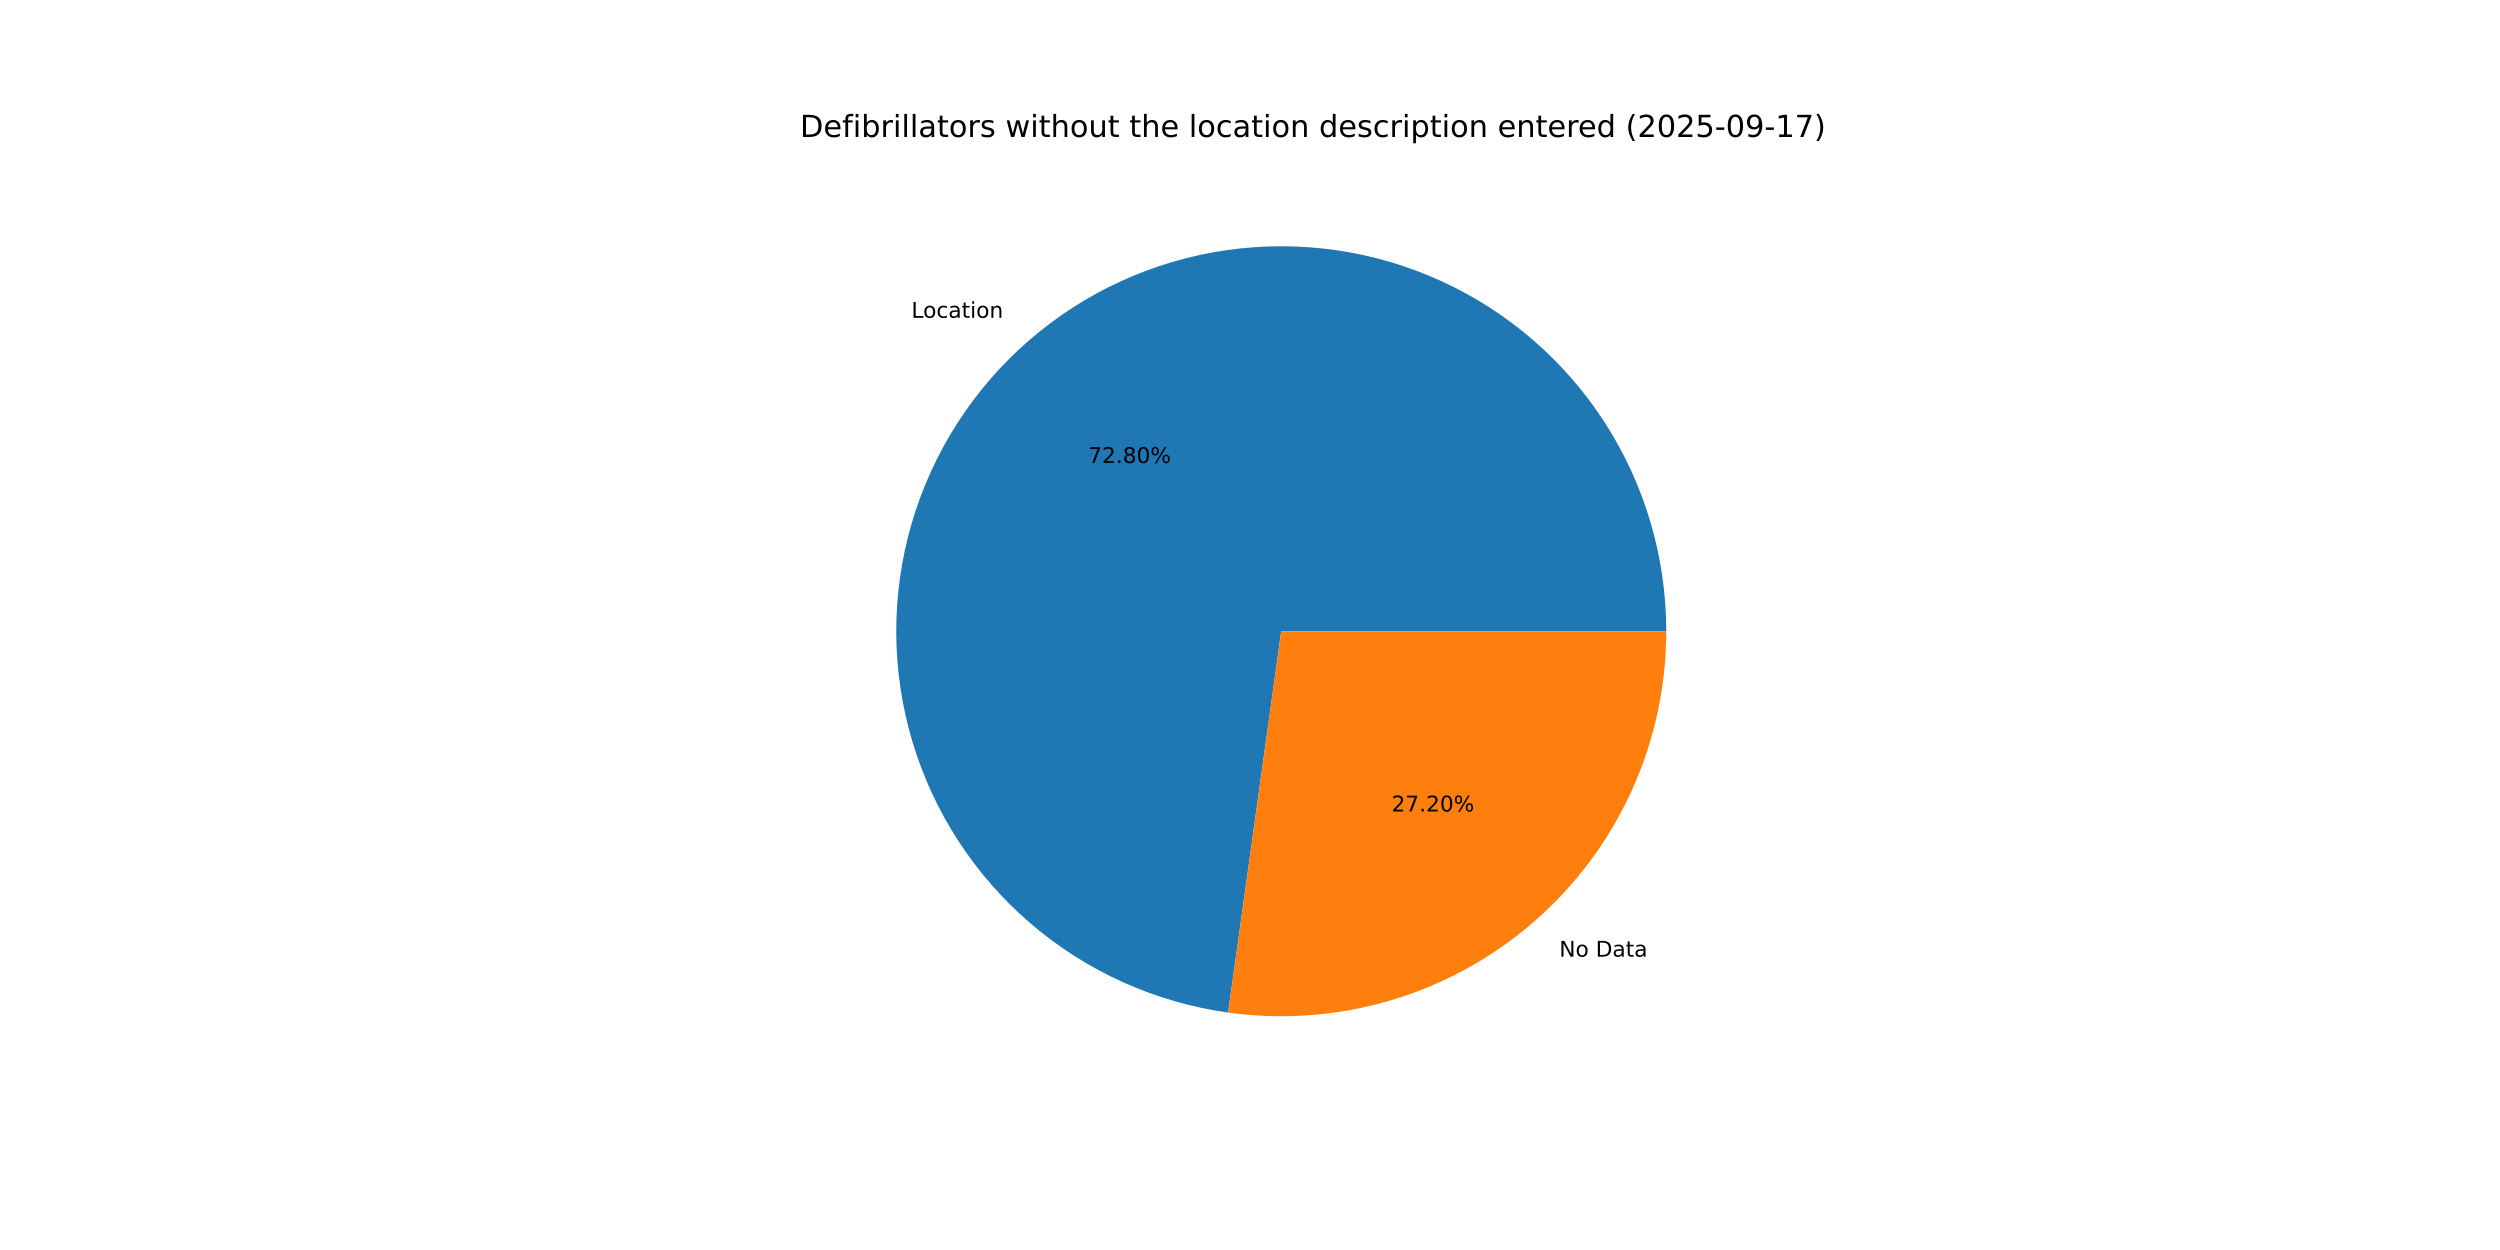
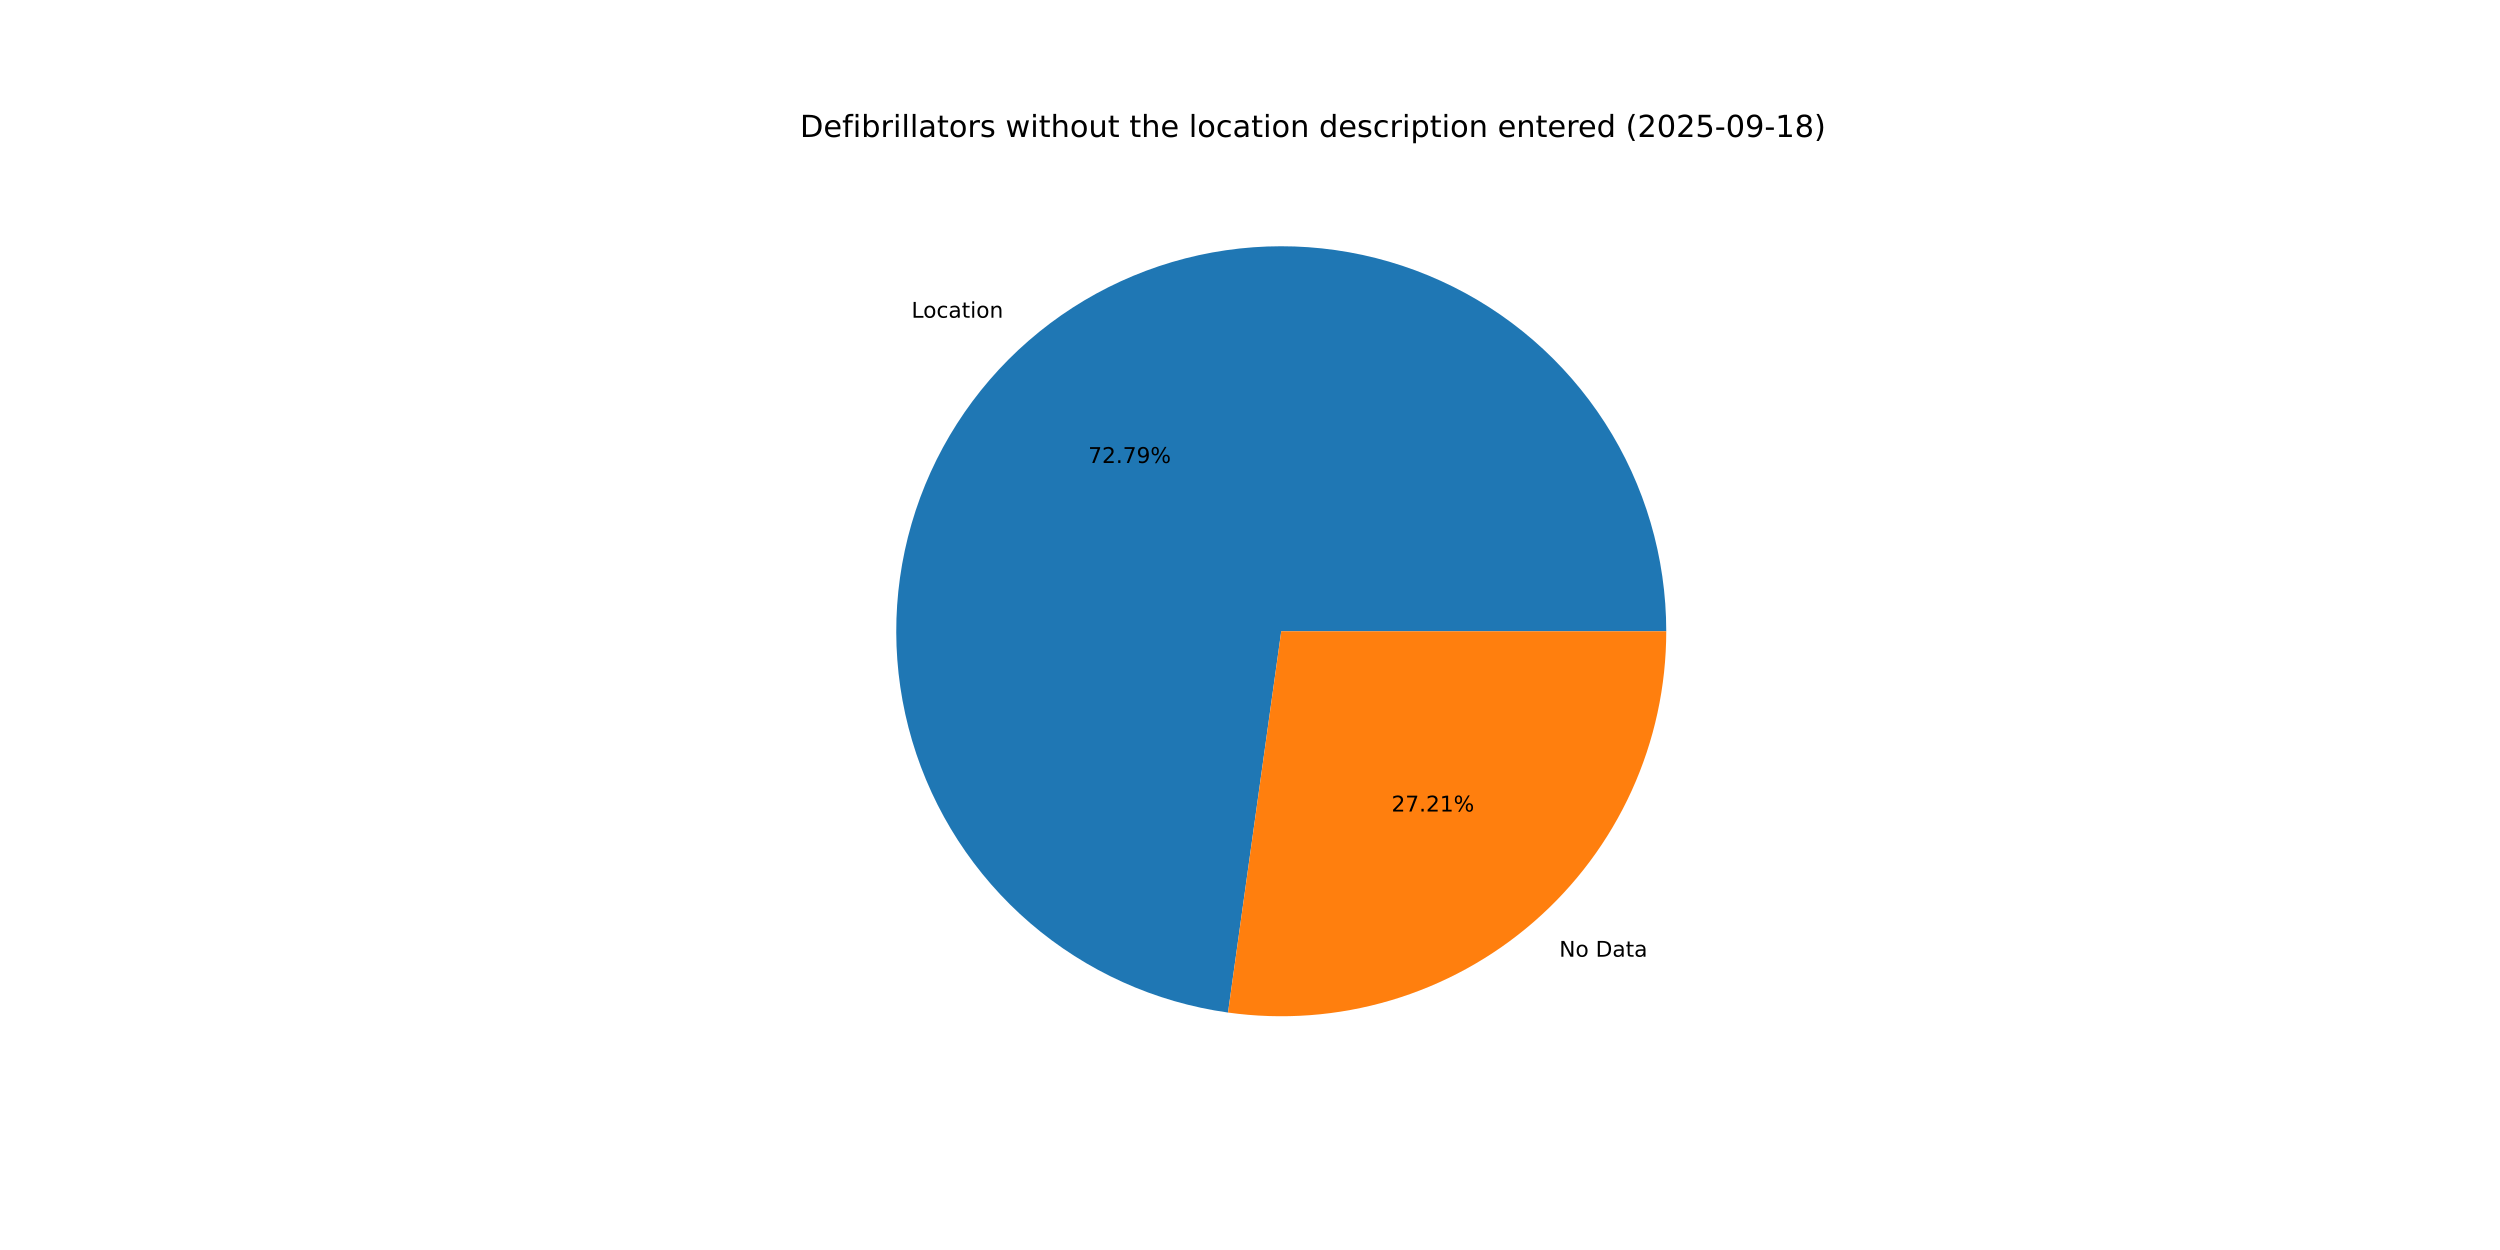
<svg xmlns="http://www.w3.org/2000/svg" xmlns:xlink="http://www.w3.org/1999/xlink" width="1152pt" height="576pt" viewBox="0 0 1152 576" version="1.1">
  <defs>
    <style type="text/css">*{stroke-linejoin: round; stroke-linecap: butt}</style>
  </defs>
  <g id="figure_1">
    <g id="patch_1">
      <path d="M 0 576  L 1152 576  L 1152 0  L 0 0  z " style="fill: #ffffff" />
    </g>
    <g id="axes_1">
      <g id="patch_2">
-         <path d="M 767.808 290.88  C 767.808 256.84 758.011 223.509 739.592 194.883  C 721.172 166.257 694.898 143.528 663.918 129.422  C 632.939 115.316 598.544 110.42 564.859 115.32  C 531.174 120.221 499.6 134.714 473.924 157.063  C 448.248 179.412 429.539 208.685 420.04 241.373  C 410.541 274.06 410.647 308.801 420.346 341.43  C 430.046 374.059 448.934 403.217 474.746 425.408  C 500.558 447.599 532.22 461.899 565.935 466.593  L 590.4 290.88  z " style="fill: #1f77b4" />
+         <path d="M 767.808 290.88  C 767.808 256.843 758.013 223.514 739.596 194.89  C 721.18 166.266 694.909 143.537 663.934 129.429  C 632.958 115.321 598.567 110.421 564.884 115.317  C 531.201 120.212 499.628 134.699 473.95 157.041  C 448.272 179.383 429.558 208.649 420.052 241.332  C 410.545 274.014 410.643 308.752 420.332 341.381  C 430.021 374.01 448.898 403.171 474.701 425.369  C 500.504 447.567 532.158 461.877 565.868 466.584  L 590.4 290.88  z " style="fill: #1f77b4" />
      </g>
      <g id="patch_3">
-         <path d="M 565.935 466.593  C 591.056 470.091 616.638 468.161 640.95 460.934  C 665.262 453.707 687.744 441.349 706.876 424.697  C 726.008 408.044 741.347 387.481 751.858 364.398  C 762.369 341.315 767.808 316.244 767.808 290.88  L 590.4 290.88  z " style="fill: #ff7f0e" />
+         <path d="M 565.868 466.584  C 590.993 470.092 616.582 468.17 640.901 460.948  C 665.221 453.727 687.711 441.372 706.85 424.719  C 725.989 408.067 741.336 387.501 751.851 364.414  C 762.366 341.326 767.808 316.249 767.808 290.88  L 590.4 290.88  z " style="fill: #ff7f0e" />
      </g>
      <g id="matplotlib.axis_1" />
      <g id="matplotlib.axis_2" />
      <g id="text_1">
-         <g transform="translate(419.9796 146.4408) scale(0.1 -0.1)">
+         <g transform="translate(420.0078 146.4163) scale(0.1 -0.1)">
          <defs>
            <path id="DejaVuSans-4c" d="M 628 4666  L 1259 4666  L 1259 531  L 3531 531  L 3531 0  L 628 0  L 628 4666  z " transform="scale(0.015625)" />
            <path id="DejaVuSans-6f" d="M 1959 3097  Q 1497 3097 1228 2736  Q 959 2375 959 1747  Q 959 1119 1226 758  Q 1494 397 1959 397  Q 2419 397 2687 759  Q 2956 1122 2956 1747  Q 2956 2369 2687 2733  Q 2419 3097 1959 3097  z M 1959 3584  Q 2709 3584 3137 3096  Q 3566 2609 3566 1747  Q 3566 888 3137 398  Q 2709 -91 1959 -91  Q 1206 -91 779 398  Q 353 888 353 1747  Q 353 2609 779 3096  Q 1206 3584 1959 3584  z " transform="scale(0.015625)" />
            <path id="DejaVuSans-63" d="M 3122 3366  L 3122 2828  Q 2878 2963 2633 3030  Q 2388 3097 2138 3097  Q 1578 3097 1268 2742  Q 959 2388 959 1747  Q 959 1106 1268 751  Q 1578 397 2138 397  Q 2388 397 2633 464  Q 2878 531 3122 666  L 3122 134  Q 2881 22 2623 -34  Q 2366 -91 2075 -91  Q 1284 -91 818 406  Q 353 903 353 1747  Q 353 2603 823 3093  Q 1294 3584 2113 3584  Q 2378 3584 2631 3529  Q 2884 3475 3122 3366  z " transform="scale(0.015625)" />
            <path id="DejaVuSans-61" d="M 2194 1759  Q 1497 1759 1228 1600  Q 959 1441 959 1056  Q 959 750 1161 570  Q 1363 391 1709 391  Q 2188 391 2477 730  Q 2766 1069 2766 1631  L 2766 1759  L 2194 1759  z M 3341 1997  L 3341 0  L 2766 0  L 2766 531  Q 2569 213 2275 61  Q 1981 -91 1556 -91  Q 1019 -91 701 211  Q 384 513 384 1019  Q 384 1609 779 1909  Q 1175 2209 1959 2209  L 2766 2209  L 2766 2266  Q 2766 2663 2505 2880  Q 2244 3097 1772 3097  Q 1472 3097 1187 3025  Q 903 2953 641 2809  L 641 3341  Q 956 3463 1253 3523  Q 1550 3584 1831 3584  Q 2591 3584 2966 3190  Q 3341 2797 3341 1997  z " transform="scale(0.015625)" />
            <path id="DejaVuSans-74" d="M 1172 4494  L 1172 3500  L 2356 3500  L 2356 3053  L 1172 3053  L 1172 1153  Q 1172 725 1289 603  Q 1406 481 1766 481  L 2356 481  L 2356 0  L 1766 0  Q 1100 0 847 248  Q 594 497 594 1153  L 594 3053  L 172 3053  L 172 3500  L 594 3500  L 594 4494  L 1172 4494  z " transform="scale(0.015625)" />
            <path id="DejaVuSans-69" d="M 603 3500  L 1178 3500  L 1178 0  L 603 0  L 603 3500  z M 603 4863  L 1178 4863  L 1178 4134  L 603 4134  L 603 4863  z " transform="scale(0.015625)" />
            <path id="DejaVuSans-6e" d="M 3513 2113  L 3513 0  L 2938 0  L 2938 2094  Q 2938 2591 2744 2837  Q 2550 3084 2163 3084  Q 1697 3084 1428 2787  Q 1159 2491 1159 1978  L 1159 0  L 581 0  L 581 3500  L 1159 3500  L 1159 2956  Q 1366 3272 1645 3428  Q 1925 3584 2291 3584  Q 2894 3584 3203 3211  Q 3513 2838 3513 2113  z " transform="scale(0.015625)" />
          </defs>
          <use xlink:href="#DejaVuSans-4c" />
          <use xlink:href="#DejaVuSans-6f" x="53.963" />
          <use xlink:href="#DejaVuSans-63" x="115.145" />
          <use xlink:href="#DejaVuSans-61" x="170.125" />
          <use xlink:href="#DejaVuSans-74" x="231.404" />
          <use xlink:href="#DejaVuSans-69" x="270.613" />
          <use xlink:href="#DejaVuSans-6f" x="298.396" />
          <use xlink:href="#DejaVuSans-6e" x="359.578" />
        </g>
      </g>
      <g id="text_2">
-         <g transform="translate(501.4496 213.3493) scale(0.1 -0.1)">
+         <g transform="translate(501.465 213.3359) scale(0.1 -0.1)">
          <defs>
            <path id="DejaVuSans-37" d="M 525 4666  L 3525 4666  L 3525 4397  L 1831 0  L 1172 0  L 2766 4134  L 525 4134  L 525 4666  z " transform="scale(0.015625)" />
            <path id="DejaVuSans-32" d="M 1228 531  L 3431 531  L 3431 0  L 469 0  L 469 531  Q 828 903 1448 1529  Q 2069 2156 2228 2338  Q 2531 2678 2651 2914  Q 2772 3150 2772 3378  Q 2772 3750 2511 3984  Q 2250 4219 1831 4219  Q 1534 4219 1204 4116  Q 875 4013 500 3803  L 500 4441  Q 881 4594 1212 4672  Q 1544 4750 1819 4750  Q 2544 4750 2975 4387  Q 3406 4025 3406 3419  Q 3406 3131 3298 2873  Q 3191 2616 2906 2266  Q 2828 2175 2409 1742  Q 1991 1309 1228 531  z " transform="scale(0.015625)" />
            <path id="DejaVuSans-2e" d="M 684 794  L 1344 794  L 1344 0  L 684 0  L 684 794  z " transform="scale(0.015625)" />
-             <path id="DejaVuSans-38" d="M 2034 2216  Q 1584 2216 1326 1975  Q 1069 1734 1069 1313  Q 1069 891 1326 650  Q 1584 409 2034 409  Q 2484 409 2743 651  Q 3003 894 3003 1313  Q 3003 1734 2745 1975  Q 2488 2216 2034 2216  z M 1403 2484  Q 997 2584 770 2862  Q 544 3141 544 3541  Q 544 4100 942 4425  Q 1341 4750 2034 4750  Q 2731 4750 3128 4425  Q 3525 4100 3525 3541  Q 3525 3141 3298 2862  Q 3072 2584 2669 2484  Q 3125 2378 3379 2068  Q 3634 1759 3634 1313  Q 3634 634 3220 271  Q 2806 -91 2034 -91  Q 1263 -91 848 271  Q 434 634 434 1313  Q 434 1759 690 2068  Q 947 2378 1403 2484  z M 1172 3481  Q 1172 3119 1398 2916  Q 1625 2713 2034 2713  Q 2441 2713 2670 2916  Q 2900 3119 2900 3481  Q 2900 3844 2670 4047  Q 2441 4250 2034 4250  Q 1625 4250 1398 4047  Q 1172 3844 1172 3481  z " transform="scale(0.015625)" />
-             <path id="DejaVuSans-30" d="M 2034 4250  Q 1547 4250 1301 3770  Q 1056 3291 1056 2328  Q 1056 1369 1301 889  Q 1547 409 2034 409  Q 2525 409 2770 889  Q 3016 1369 3016 2328  Q 3016 3291 2770 3770  Q 2525 4250 2034 4250  z M 2034 4750  Q 2819 4750 3233 4129  Q 3647 3509 3647 2328  Q 3647 1150 3233 529  Q 2819 -91 2034 -91  Q 1250 -91 836 529  Q 422 1150 422 2328  Q 422 3509 836 4129  Q 1250 4750 2034 4750  z " transform="scale(0.015625)" />
+             <path id="DejaVuSans-39" d="M 703 97  L 703 672  Q 941 559 1184 500  Q 1428 441 1663 441  Q 2288 441 2617 861  Q 2947 1281 2994 2138  Q 2813 1869 2534 1725  Q 2256 1581 1919 1581  Q 1219 1581 811 2004  Q 403 2428 403 3163  Q 403 3881 828 4315  Q 1253 4750 1959 4750  Q 2769 4750 3195 4129  Q 3622 3509 3622 2328  Q 3622 1225 3098 567  Q 2575 -91 1691 -91  Q 1453 -91 1209 -44  Q 966 3 703 97  z M 1959 2075  Q 2384 2075 2632 2365  Q 2881 2656 2881 3163  Q 2881 3666 2632 3958  Q 2384 4250 1959 4250  Q 1534 4250 1286 3958  Q 1038 3666 1038 3163  Q 1038 2656 1286 2365  Q 1534 2075 1959 2075  z " transform="scale(0.015625)" />
            <path id="DejaVuSans-25" d="M 4653 2053  Q 4381 2053 4226 1822  Q 4072 1591 4072 1178  Q 4072 772 4226 539  Q 4381 306 4653 306  Q 4919 306 5073 539  Q 5228 772 5228 1178  Q 5228 1588 5073 1820  Q 4919 2053 4653 2053  z M 4653 2450  Q 5147 2450 5437 2106  Q 5728 1763 5728 1178  Q 5728 594 5436 251  Q 5144 -91 4653 -91  Q 4153 -91 3862 251  Q 3572 594 3572 1178  Q 3572 1766 3864 2108  Q 4156 2450 4653 2450  z M 1428 4353  Q 1159 4353 1004 4120  Q 850 3888 850 3481  Q 850 3069 1003 2837  Q 1156 2606 1428 2606  Q 1700 2606 1854 2837  Q 2009 3069 2009 3481  Q 2009 3884 1853 4118  Q 1697 4353 1428 4353  z M 4250 4750  L 4750 4750  L 1831 -91  L 1331 -91  L 4250 4750  z M 1428 4750  Q 1922 4750 2215 4408  Q 2509 4066 2509 3481  Q 2509 2891 2217 2550  Q 1925 2209 1428 2209  Q 931 2209 642 2551  Q 353 2894 353 3481  Q 353 4063 643 4406  Q 934 4750 1428 4750  z " transform="scale(0.015625)" />
          </defs>
          <use xlink:href="#DejaVuSans-37" />
          <use xlink:href="#DejaVuSans-32" x="63.623" />
          <use xlink:href="#DejaVuSans-2e" x="127.246" />
-           <use xlink:href="#DejaVuSans-38" x="159.033" />
-           <use xlink:href="#DejaVuSans-30" x="222.656" />
+           <use xlink:href="#DejaVuSans-37" x="159.033" />
+           <use xlink:href="#DejaVuSans-39" x="222.656" />
          <use xlink:href="#DejaVuSans-25" x="286.279" />
        </g>
      </g>
      <g id="text_3">
-         <g transform="translate(718.5235 440.8379) scale(0.1 -0.1)">
+         <g transform="translate(718.4953 440.8625) scale(0.1 -0.1)">
          <defs>
            <path id="DejaVuSans-4e" d="M 628 4666  L 1478 4666  L 3547 763  L 3547 4666  L 4159 4666  L 4159 0  L 3309 0  L 1241 3903  L 1241 0  L 628 0  L 628 4666  z " transform="scale(0.015625)" />
            <path id="DejaVuSans-20" transform="scale(0.015625)" />
            <path id="DejaVuSans-44" d="M 1259 4147  L 1259 519  L 2022 519  Q 2988 519 3436 956  Q 3884 1394 3884 2338  Q 3884 3275 3436 3711  Q 2988 4147 2022 4147  L 1259 4147  z M 628 4666  L 1925 4666  Q 3281 4666 3915 4102  Q 4550 3538 4550 2338  Q 4550 1131 3912 565  Q 3275 0 1925 0  L 628 0  L 628 4666  z " transform="scale(0.015625)" />
          </defs>
          <use xlink:href="#DejaVuSans-4e" />
          <use xlink:href="#DejaVuSans-6f" x="74.805" />
          <use xlink:href="#DejaVuSans-20" x="135.986" />
          <use xlink:href="#DejaVuSans-44" x="167.773" />
          <use xlink:href="#DejaVuSans-61" x="244.775" />
          <use xlink:href="#DejaVuSans-74" x="306.055" />
          <use xlink:href="#DejaVuSans-61" x="345.264" />
        </g>
      </g>
      <g id="text_4">
-         <g transform="translate(641.2207 373.9295) scale(0.1 -0.1)">
+         <g transform="translate(641.2053 373.9429) scale(0.1 -0.1)">
+           <defs>
+             <path id="DejaVuSans-31" d="M 794 531  L 1825 531  L 1825 4091  L 703 3866  L 703 4441  L 1819 4666  L 2450 4666  L 2450 531  L 3481 531  L 3481 0  L 794 0  L 794 531  z " transform="scale(0.015625)" />
+           </defs>
          <use xlink:href="#DejaVuSans-32" />
          <use xlink:href="#DejaVuSans-37" x="63.623" />
          <use xlink:href="#DejaVuSans-2e" x="127.246" />
          <use xlink:href="#DejaVuSans-32" x="159.033" />
-           <use xlink:href="#DejaVuSans-30" x="222.656" />
+           <use xlink:href="#DejaVuSans-31" x="222.656" />
          <use xlink:href="#DejaVuSans-25" x="286.279" />
        </g>
      </g>
      <g id="text_5">
        <g transform="translate(368.64 63.12) scale(0.14 -0.14)">
          <defs>
            <path id="DejaVuSans-65" d="M 3597 1894  L 3597 1613  L 953 1613  Q 991 1019 1311 708  Q 1631 397 2203 397  Q 2534 397 2845 478  Q 3156 559 3463 722  L 3463 178  Q 3153 47 2828 -22  Q 2503 -91 2169 -91  Q 1331 -91 842 396  Q 353 884 353 1716  Q 353 2575 817 3079  Q 1281 3584 2069 3584  Q 2775 3584 3186 3129  Q 3597 2675 3597 1894  z M 3022 2063  Q 3016 2534 2758 2815  Q 2500 3097 2075 3097  Q 1594 3097 1305 2825  Q 1016 2553 972 2059  L 3022 2063  z " transform="scale(0.015625)" />
            <path id="DejaVuSans-66" d="M 2375 4863  L 2375 4384  L 1825 4384  Q 1516 4384 1395 4259  Q 1275 4134 1275 3809  L 1275 3500  L 2222 3500  L 2222 3053  L 1275 3053  L 1275 0  L 697 0  L 697 3053  L 147 3053  L 147 3500  L 697 3500  L 697 3744  Q 697 4328 969 4595  Q 1241 4863 1831 4863  L 2375 4863  z " transform="scale(0.015625)" />
            <path id="DejaVuSans-62" d="M 3116 1747  Q 3116 2381 2855 2742  Q 2594 3103 2138 3103  Q 1681 3103 1420 2742  Q 1159 2381 1159 1747  Q 1159 1113 1420 752  Q 1681 391 2138 391  Q 2594 391 2855 752  Q 3116 1113 3116 1747  z M 1159 2969  Q 1341 3281 1617 3432  Q 1894 3584 2278 3584  Q 2916 3584 3314 3078  Q 3713 2572 3713 1747  Q 3713 922 3314 415  Q 2916 -91 2278 -91  Q 1894 -91 1617 61  Q 1341 213 1159 525  L 1159 0  L 581 0  L 581 4863  L 1159 4863  L 1159 2969  z " transform="scale(0.015625)" />
            <path id="DejaVuSans-72" d="M 2631 2963  Q 2534 3019 2420 3045  Q 2306 3072 2169 3072  Q 1681 3072 1420 2755  Q 1159 2438 1159 1844  L 1159 0  L 581 0  L 581 3500  L 1159 3500  L 1159 2956  Q 1341 3275 1631 3429  Q 1922 3584 2338 3584  Q 2397 3584 2469 3576  Q 2541 3569 2628 3553  L 2631 2963  z " transform="scale(0.015625)" />
            <path id="DejaVuSans-6c" d="M 603 4863  L 1178 4863  L 1178 0  L 603 0  L 603 4863  z " transform="scale(0.015625)" />
            <path id="DejaVuSans-73" d="M 2834 3397  L 2834 2853  Q 2591 2978 2328 3040  Q 2066 3103 1784 3103  Q 1356 3103 1142 2972  Q 928 2841 928 2578  Q 928 2378 1081 2264  Q 1234 2150 1697 2047  L 1894 2003  Q 2506 1872 2764 1633  Q 3022 1394 3022 966  Q 3022 478 2636 193  Q 2250 -91 1575 -91  Q 1294 -91 989 -36  Q 684 19 347 128  L 347 722  Q 666 556 975 473  Q 1284 391 1588 391  Q 1994 391 2212 530  Q 2431 669 2431 922  Q 2431 1156 2273 1281  Q 2116 1406 1581 1522  L 1381 1569  Q 847 1681 609 1914  Q 372 2147 372 2553  Q 372 3047 722 3315  Q 1072 3584 1716 3584  Q 2034 3584 2315 3537  Q 2597 3491 2834 3397  z " transform="scale(0.015625)" />
            <path id="DejaVuSans-77" d="M 269 3500  L 844 3500  L 1563 769  L 2278 3500  L 2956 3500  L 3675 769  L 4391 3500  L 4966 3500  L 4050 0  L 3372 0  L 2619 2869  L 1863 0  L 1184 0  L 269 3500  z " transform="scale(0.015625)" />
            <path id="DejaVuSans-68" d="M 3513 2113  L 3513 0  L 2938 0  L 2938 2094  Q 2938 2591 2744 2837  Q 2550 3084 2163 3084  Q 1697 3084 1428 2787  Q 1159 2491 1159 1978  L 1159 0  L 581 0  L 581 4863  L 1159 4863  L 1159 2956  Q 1366 3272 1645 3428  Q 1925 3584 2291 3584  Q 2894 3584 3203 3211  Q 3513 2838 3513 2113  z " transform="scale(0.015625)" />
            <path id="DejaVuSans-75" d="M 544 1381  L 544 3500  L 1119 3500  L 1119 1403  Q 1119 906 1312 657  Q 1506 409 1894 409  Q 2359 409 2629 706  Q 2900 1003 2900 1516  L 2900 3500  L 3475 3500  L 3475 0  L 2900 0  L 2900 538  Q 2691 219 2414 64  Q 2138 -91 1772 -91  Q 1169 -91 856 284  Q 544 659 544 1381  z M 1991 3584  L 1991 3584  z " transform="scale(0.015625)" />
            <path id="DejaVuSans-64" d="M 2906 2969  L 2906 4863  L 3481 4863  L 3481 0  L 2906 0  L 2906 525  Q 2725 213 2448 61  Q 2172 -91 1784 -91  Q 1150 -91 751 415  Q 353 922 353 1747  Q 353 2572 751 3078  Q 1150 3584 1784 3584  Q 2172 3584 2448 3432  Q 2725 3281 2906 2969  z M 947 1747  Q 947 1113 1208 752  Q 1469 391 1925 391  Q 2381 391 2643 752  Q 2906 1113 2906 1747  Q 2906 2381 2643 2742  Q 2381 3103 1925 3103  Q 1469 3103 1208 2742  Q 947 2381 947 1747  z " transform="scale(0.015625)" />
            <path id="DejaVuSans-70" d="M 1159 525  L 1159 -1331  L 581 -1331  L 581 3500  L 1159 3500  L 1159 2969  Q 1341 3281 1617 3432  Q 1894 3584 2278 3584  Q 2916 3584 3314 3078  Q 3713 2572 3713 1747  Q 3713 922 3314 415  Q 2916 -91 2278 -91  Q 1894 -91 1617 61  Q 1341 213 1159 525  z M 3116 1747  Q 3116 2381 2855 2742  Q 2594 3103 2138 3103  Q 1681 3103 1420 2742  Q 1159 2381 1159 1747  Q 1159 1113 1420 752  Q 1681 391 2138 391  Q 2594 391 2855 752  Q 3116 1113 3116 1747  z " transform="scale(0.015625)" />
            <path id="DejaVuSans-28" d="M 1984 4856  Q 1566 4138 1362 3434  Q 1159 2731 1159 2009  Q 1159 1288 1364 580  Q 1569 -128 1984 -844  L 1484 -844  Q 1016 -109 783 600  Q 550 1309 550 2009  Q 550 2706 781 3412  Q 1013 4119 1484 4856  L 1984 4856  z " transform="scale(0.015625)" />
+             <path id="DejaVuSans-30" d="M 2034 4250  Q 1547 4250 1301 3770  Q 1056 3291 1056 2328  Q 1056 1369 1301 889  Q 1547 409 2034 409  Q 2525 409 2770 889  Q 3016 1369 3016 2328  Q 3016 3291 2770 3770  Q 2525 4250 2034 4250  z M 2034 4750  Q 2819 4750 3233 4129  Q 3647 3509 3647 2328  Q 3647 1150 3233 529  Q 2819 -91 2034 -91  Q 1250 -91 836 529  Q 422 1150 422 2328  Q 422 3509 836 4129  Q 1250 4750 2034 4750  z " transform="scale(0.015625)" />
            <path id="DejaVuSans-35" d="M 691 4666  L 3169 4666  L 3169 4134  L 1269 4134  L 1269 2991  Q 1406 3038 1543 3061  Q 1681 3084 1819 3084  Q 2600 3084 3056 2656  Q 3513 2228 3513 1497  Q 3513 744 3044 326  Q 2575 -91 1722 -91  Q 1428 -91 1123 -41  Q 819 9 494 109  L 494 744  Q 775 591 1075 516  Q 1375 441 1709 441  Q 2250 441 2565 725  Q 2881 1009 2881 1497  Q 2881 1984 2565 2268  Q 2250 2553 1709 2553  Q 1456 2553 1204 2497  Q 953 2441 691 2322  L 691 4666  z " transform="scale(0.015625)" />
            <path id="DejaVuSans-2d" d="M 313 2009  L 1997 2009  L 1997 1497  L 313 1497  L 313 2009  z " transform="scale(0.015625)" />
-             <path id="DejaVuSans-39" d="M 703 97  L 703 672  Q 941 559 1184 500  Q 1428 441 1663 441  Q 2288 441 2617 861  Q 2947 1281 2994 2138  Q 2813 1869 2534 1725  Q 2256 1581 1919 1581  Q 1219 1581 811 2004  Q 403 2428 403 3163  Q 403 3881 828 4315  Q 1253 4750 1959 4750  Q 2769 4750 3195 4129  Q 3622 3509 3622 2328  Q 3622 1225 3098 567  Q 2575 -91 1691 -91  Q 1453 -91 1209 -44  Q 966 3 703 97  z M 1959 2075  Q 2384 2075 2632 2365  Q 2881 2656 2881 3163  Q 2881 3666 2632 3958  Q 2384 4250 1959 4250  Q 1534 4250 1286 3958  Q 1038 3666 1038 3163  Q 1038 2656 1286 2365  Q 1534 2075 1959 2075  z " transform="scale(0.015625)" />
-             <path id="DejaVuSans-31" d="M 794 531  L 1825 531  L 1825 4091  L 703 3866  L 703 4441  L 1819 4666  L 2450 4666  L 2450 531  L 3481 531  L 3481 0  L 794 0  L 794 531  z " transform="scale(0.015625)" />
+             <path id="DejaVuSans-38" d="M 2034 2216  Q 1584 2216 1326 1975  Q 1069 1734 1069 1313  Q 1069 891 1326 650  Q 1584 409 2034 409  Q 2484 409 2743 651  Q 3003 894 3003 1313  Q 3003 1734 2745 1975  Q 2488 2216 2034 2216  z M 1403 2484  Q 997 2584 770 2862  Q 544 3141 544 3541  Q 544 4100 942 4425  Q 1341 4750 2034 4750  Q 2731 4750 3128 4425  Q 3525 4100 3525 3541  Q 3525 3141 3298 2862  Q 3072 2584 2669 2484  Q 3125 2378 3379 2068  Q 3634 1759 3634 1313  Q 3634 634 3220 271  Q 2806 -91 2034 -91  Q 1263 -91 848 271  Q 434 634 434 1313  Q 434 1759 690 2068  Q 947 2378 1403 2484  z M 1172 3481  Q 1172 3119 1398 2916  Q 1625 2713 2034 2713  Q 2441 2713 2670 2916  Q 2900 3119 2900 3481  Q 2900 3844 2670 4047  Q 2441 4250 2034 4250  Q 1625 4250 1398 4047  Q 1172 3844 1172 3481  z " transform="scale(0.015625)" />
            <path id="DejaVuSans-29" d="M 513 4856  L 1013 4856  Q 1481 4119 1714 3412  Q 1947 2706 1947 2009  Q 1947 1309 1714 600  Q 1481 -109 1013 -844  L 513 -844  Q 928 -128 1133 580  Q 1338 1288 1338 2009  Q 1338 2731 1133 3434  Q 928 4138 513 4856  z " transform="scale(0.015625)" />
          </defs>
          <use xlink:href="#DejaVuSans-44" />
          <use xlink:href="#DejaVuSans-65" x="77.002" />
          <use xlink:href="#DejaVuSans-66" x="138.525" />
          <use xlink:href="#DejaVuSans-69" x="173.73" />
          <use xlink:href="#DejaVuSans-62" x="201.514" />
          <use xlink:href="#DejaVuSans-72" x="264.99" />
          <use xlink:href="#DejaVuSans-69" x="306.104" />
          <use xlink:href="#DejaVuSans-6c" x="333.887" />
          <use xlink:href="#DejaVuSans-6c" x="361.67" />
          <use xlink:href="#DejaVuSans-61" x="389.453" />
          <use xlink:href="#DejaVuSans-74" x="450.732" />
          <use xlink:href="#DejaVuSans-6f" x="489.941" />
          <use xlink:href="#DejaVuSans-72" x="551.123" />
          <use xlink:href="#DejaVuSans-73" x="592.236" />
          <use xlink:href="#DejaVuSans-20" x="644.336" />
          <use xlink:href="#DejaVuSans-77" x="676.123" />
          <use xlink:href="#DejaVuSans-69" x="757.91" />
          <use xlink:href="#DejaVuSans-74" x="785.693" />
          <use xlink:href="#DejaVuSans-68" x="824.902" />
          <use xlink:href="#DejaVuSans-6f" x="888.281" />
          <use xlink:href="#DejaVuSans-75" x="949.463" />
          <use xlink:href="#DejaVuSans-74" x="1012.842" />
          <use xlink:href="#DejaVuSans-20" x="1052.051" />
          <use xlink:href="#DejaVuSans-74" x="1083.838" />
          <use xlink:href="#DejaVuSans-68" x="1123.047" />
          <use xlink:href="#DejaVuSans-65" x="1186.426" />
          <use xlink:href="#DejaVuSans-20" x="1247.949" />
          <use xlink:href="#DejaVuSans-6c" x="1279.736" />
          <use xlink:href="#DejaVuSans-6f" x="1307.52" />
          <use xlink:href="#DejaVuSans-63" x="1368.701" />
          <use xlink:href="#DejaVuSans-61" x="1423.682" />
          <use xlink:href="#DejaVuSans-74" x="1484.961" />
          <use xlink:href="#DejaVuSans-69" x="1524.17" />
          <use xlink:href="#DejaVuSans-6f" x="1551.953" />
          <use xlink:href="#DejaVuSans-6e" x="1613.135" />
          <use xlink:href="#DejaVuSans-20" x="1676.514" />
          <use xlink:href="#DejaVuSans-64" x="1708.301" />
          <use xlink:href="#DejaVuSans-65" x="1771.777" />
          <use xlink:href="#DejaVuSans-73" x="1833.301" />
          <use xlink:href="#DejaVuSans-63" x="1885.4" />
          <use xlink:href="#DejaVuSans-72" x="1940.381" />
          <use xlink:href="#DejaVuSans-69" x="1981.494" />
          <use xlink:href="#DejaVuSans-70" x="2009.277" />
          <use xlink:href="#DejaVuSans-74" x="2072.754" />
          <use xlink:href="#DejaVuSans-69" x="2111.963" />
          <use xlink:href="#DejaVuSans-6f" x="2139.746" />
          <use xlink:href="#DejaVuSans-6e" x="2200.928" />
          <use xlink:href="#DejaVuSans-20" x="2264.307" />
          <use xlink:href="#DejaVuSans-65" x="2296.094" />
          <use xlink:href="#DejaVuSans-6e" x="2357.617" />
          <use xlink:href="#DejaVuSans-74" x="2420.996" />
          <use xlink:href="#DejaVuSans-65" x="2460.205" />
          <use xlink:href="#DejaVuSans-72" x="2521.729" />
          <use xlink:href="#DejaVuSans-65" x="2560.592" />
          <use xlink:href="#DejaVuSans-64" x="2622.115" />
          <use xlink:href="#DejaVuSans-20" x="2685.592" />
          <use xlink:href="#DejaVuSans-28" x="2717.379" />
          <use xlink:href="#DejaVuSans-32" x="2756.393" />
          <use xlink:href="#DejaVuSans-30" x="2820.016" />
          <use xlink:href="#DejaVuSans-32" x="2883.639" />
          <use xlink:href="#DejaVuSans-35" x="2947.262" />
          <use xlink:href="#DejaVuSans-2d" x="3010.885" />
          <use xlink:href="#DejaVuSans-30" x="3046.969" />
          <use xlink:href="#DejaVuSans-39" x="3110.592" />
          <use xlink:href="#DejaVuSans-2d" x="3174.215" />
          <use xlink:href="#DejaVuSans-31" x="3210.299" />
-           <use xlink:href="#DejaVuSans-37" x="3273.922" />
+           <use xlink:href="#DejaVuSans-38" x="3273.922" />
          <use xlink:href="#DejaVuSans-29" x="3337.545" />
        </g>
      </g>
    </g>
  </g>
</svg>
